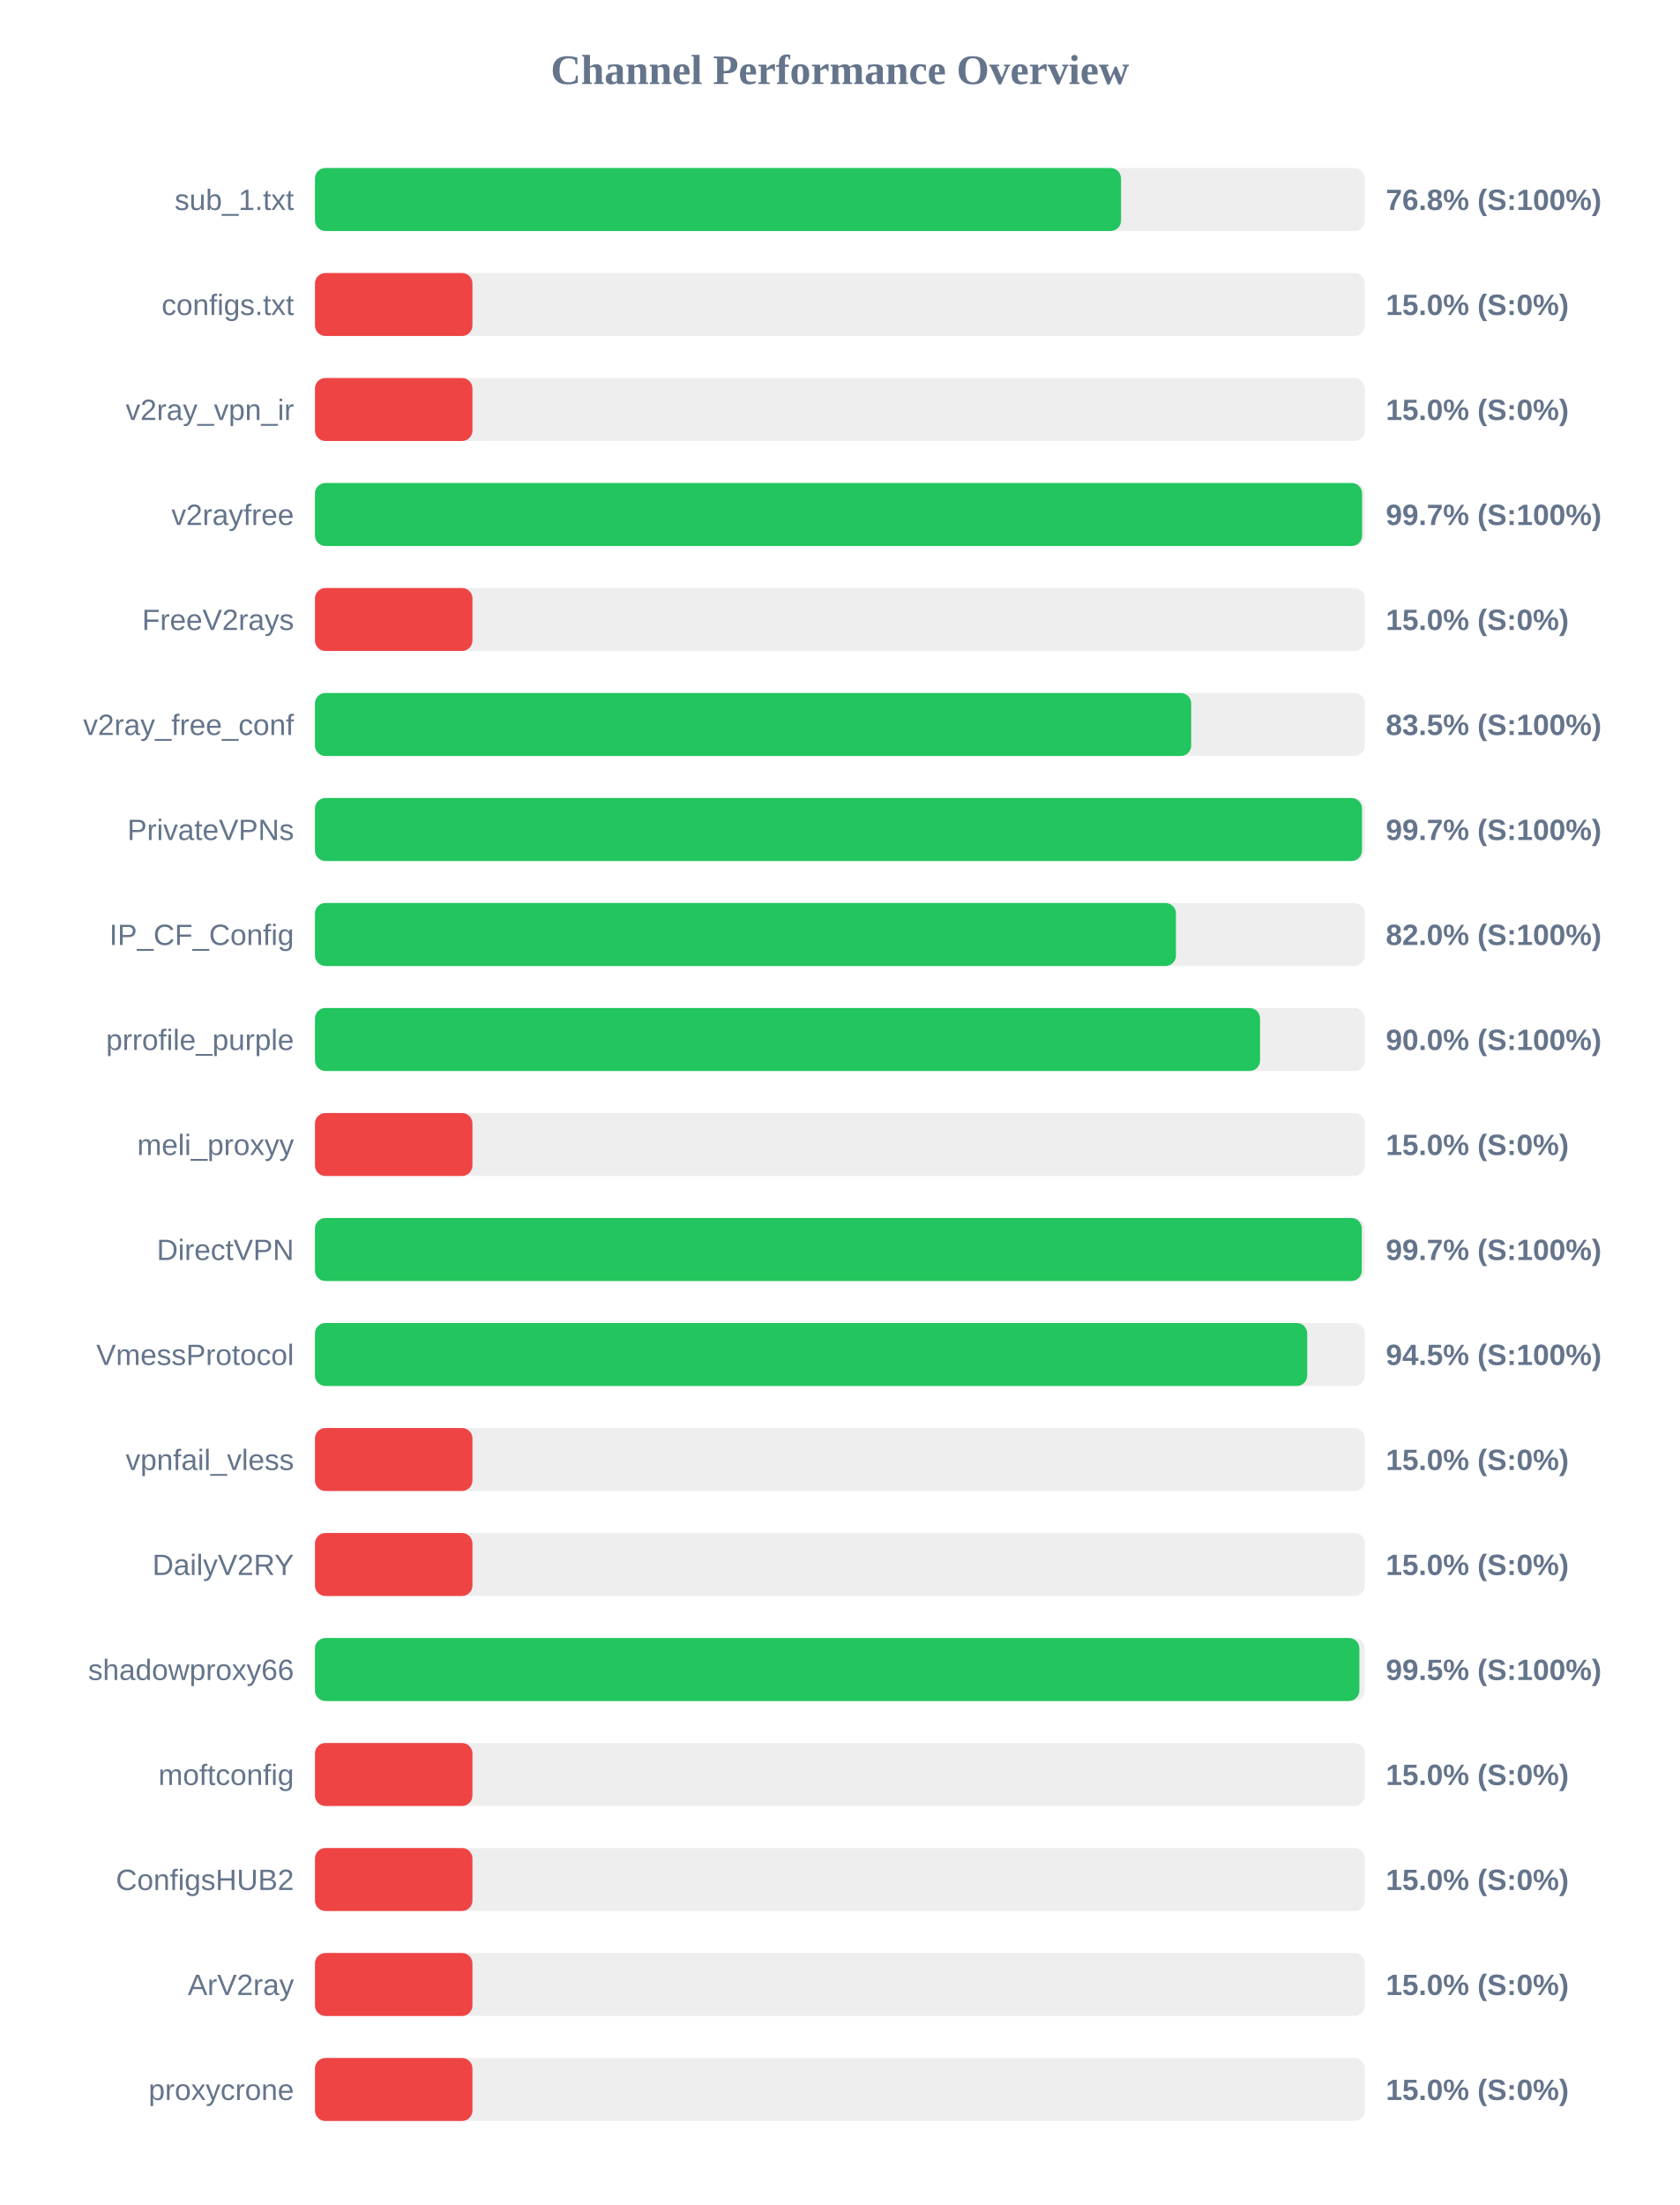
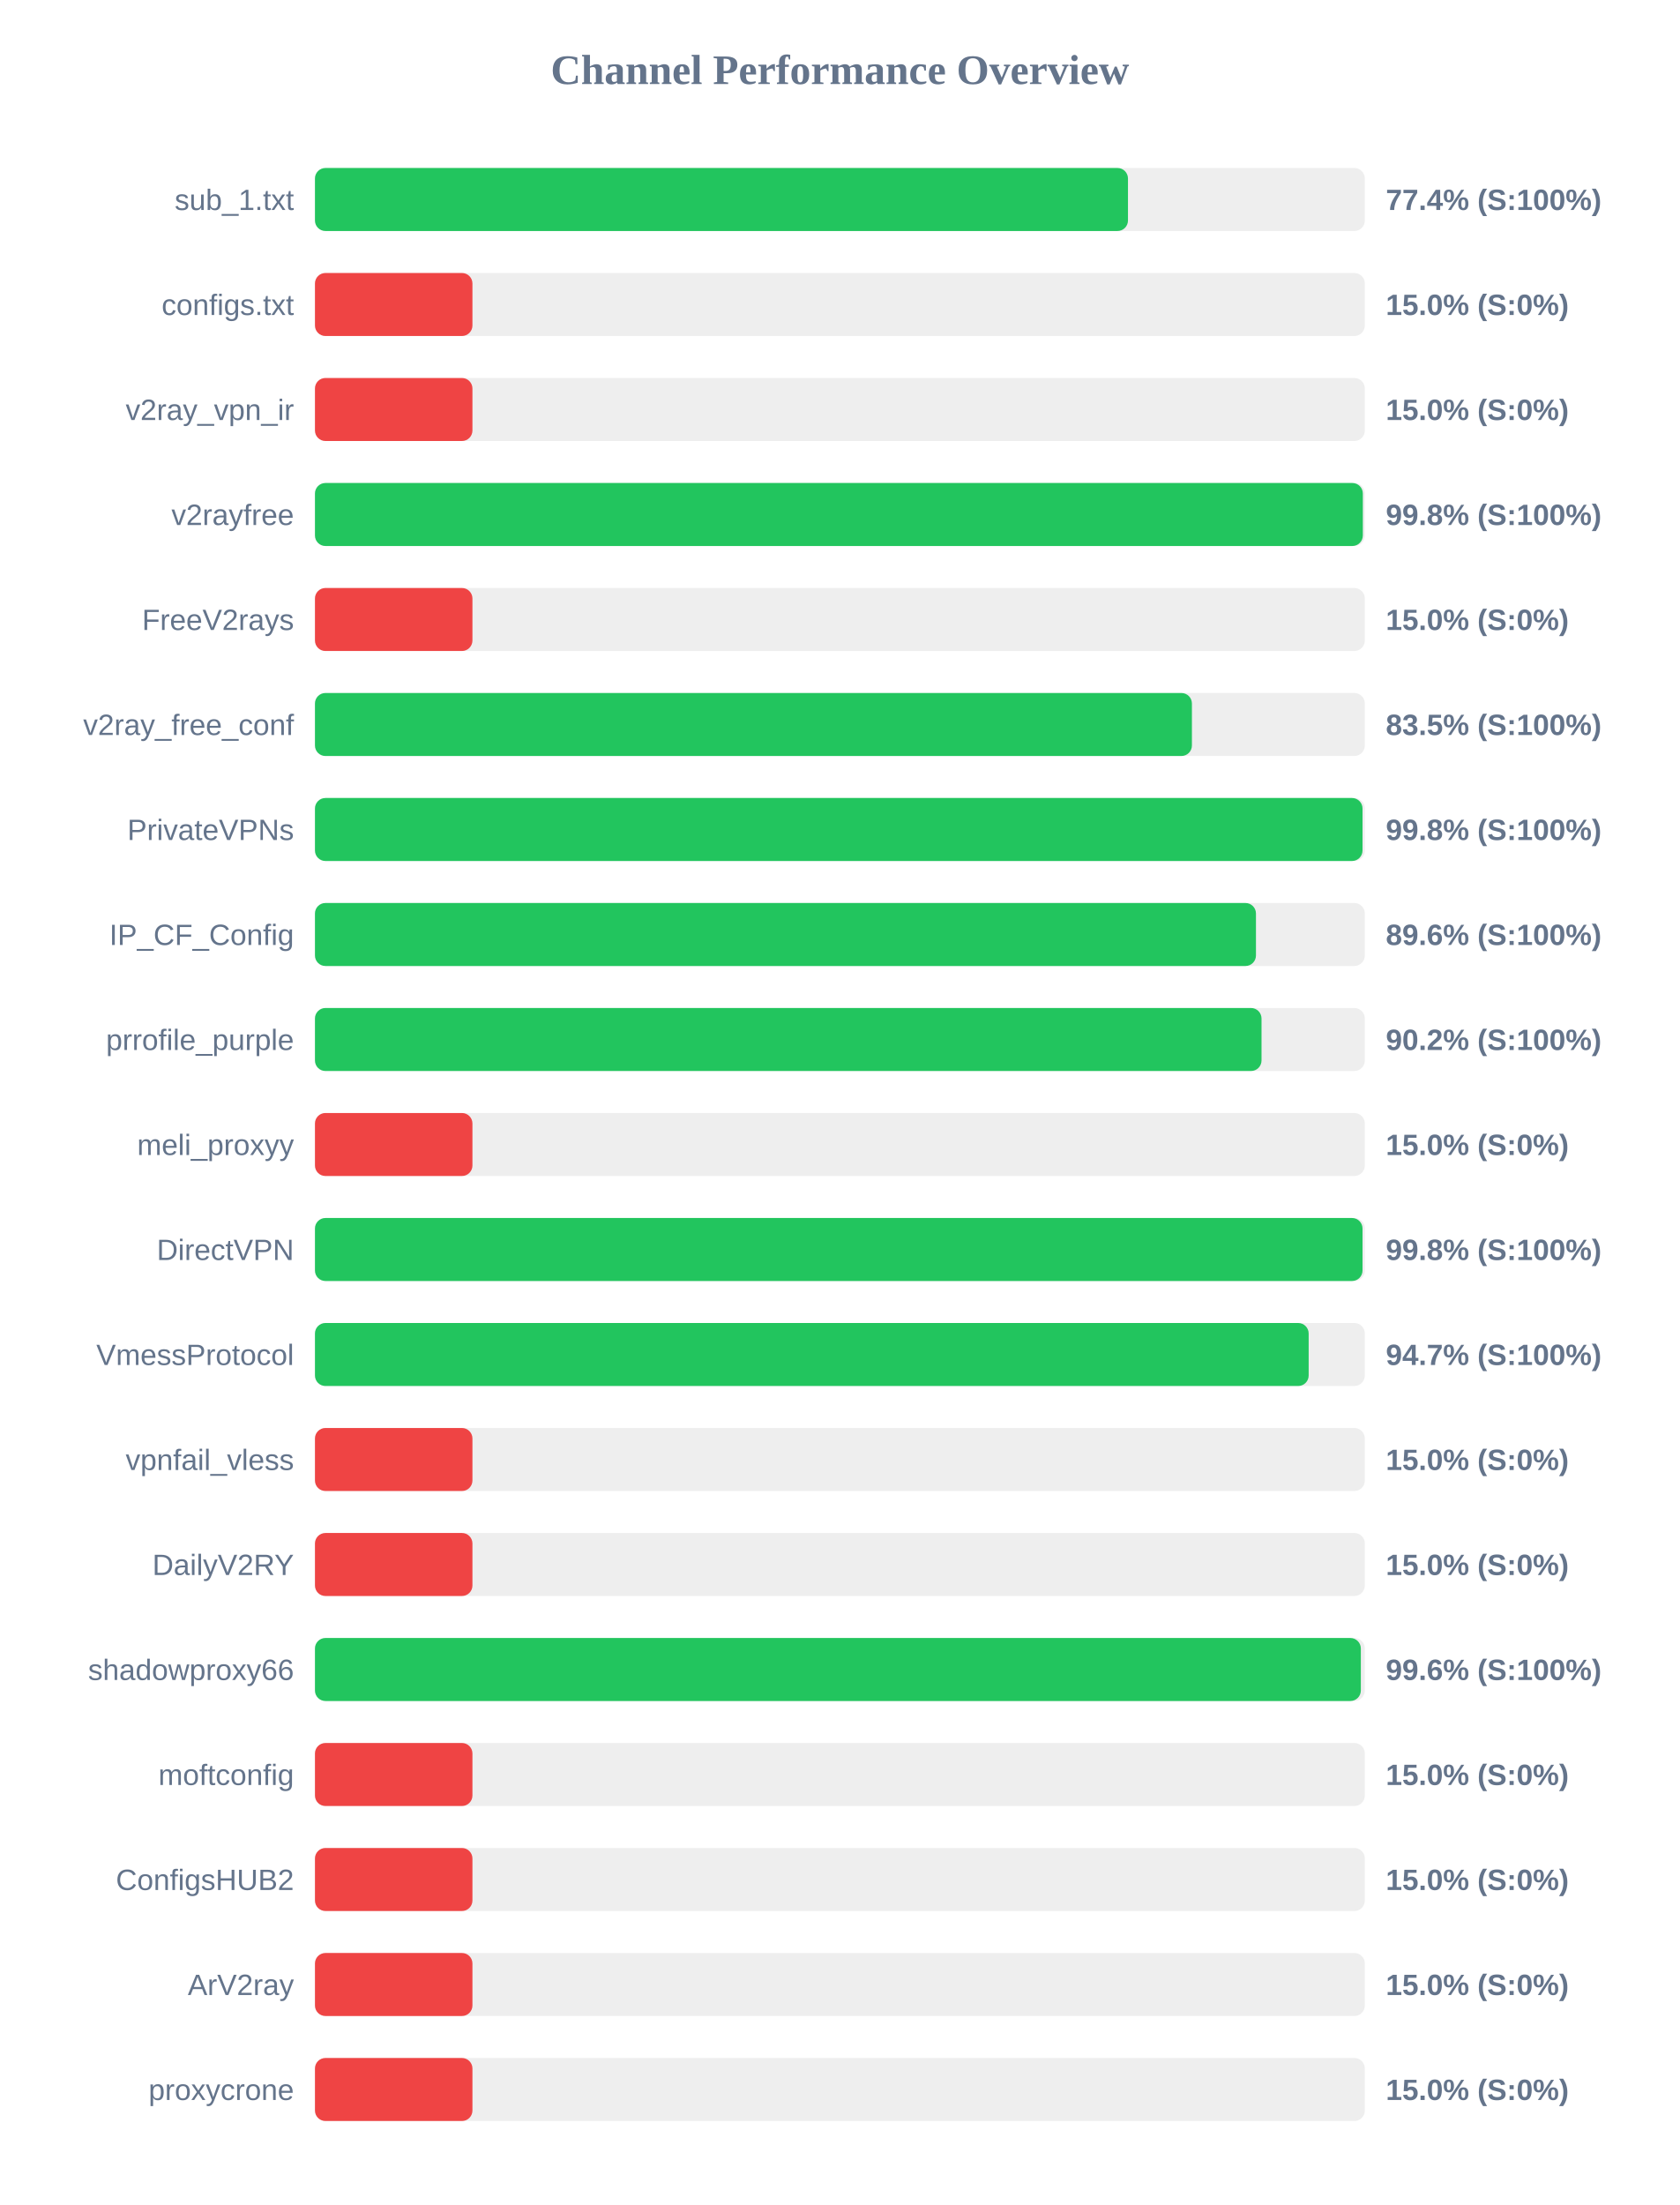
<svg xmlns="http://www.w3.org/2000/svg" width="800" height="1050" version="1.1">
  <style>
        .row { font: 14px Arial; fill: #64748b; }
        .score { font: bold 14px Arial; fill: #64748b; }
    </style>
  <text x="400" y="40" text-anchor="middle" font-size="20px" font-weight="bold" fill="#64748b">Channel Performance Overview</text>
  <rect x="150" y="80" width="500" height="30" fill="#eee" rx="5" />
-   <rect x="150" y="80" width="383.9" height="30" fill="#22c55e" rx="5" />
+   <rect x="150" y="80" width="387.2" height="30" fill="#22c55e" rx="5" />
  <text x="140" y="100" text-anchor="end" class="row">sub_1.txt</text>
-   <text x="660" y="100" text-anchor="start" class="score">76.8% (S:100%)</text>
+   <text x="660" y="100" text-anchor="start" class="score">77.4% (S:100%)</text>
  <rect x="150" y="130" width="500" height="30" fill="#eee" rx="5" />
  <rect x="150" y="130" width="75.0" height="30" fill="#ef4444" rx="5" />
  <text x="140" y="150" text-anchor="end" class="row">configs.txt</text>
  <text x="660" y="150" text-anchor="start" class="score">15.0% (S:0%)</text>
  <rect x="150" y="180" width="500" height="30" fill="#eee" rx="5" />
  <rect x="150" y="180" width="75.0" height="30" fill="#ef4444" rx="5" />
  <text x="140" y="200" text-anchor="end" class="row">v2ray_vpn_ir</text>
  <text x="660" y="200" text-anchor="start" class="score">15.0% (S:0%)</text>
  <rect x="150" y="230" width="500" height="30" fill="#eee" rx="5" />
-   <rect x="150" y="230" width="498.7" height="30" fill="#22c55e" rx="5" />
+   <rect x="150" y="230" width="499.05" height="30" fill="#22c55e" rx="5" />
  <text x="140" y="250" text-anchor="end" class="row">v2rayfree</text>
-   <text x="660" y="250" text-anchor="start" class="score">99.7% (S:100%)</text>
+   <text x="660" y="250" text-anchor="start" class="score">99.8% (S:100%)</text>
  <rect x="150" y="280" width="500" height="30" fill="#eee" rx="5" />
  <rect x="150" y="280" width="75.0" height="30" fill="#ef4444" rx="5" />
  <text x="140" y="300" text-anchor="end" class="row">FreeV2rays</text>
  <text x="660" y="300" text-anchor="start" class="score">15.0% (S:0%)</text>
  <rect x="150" y="330" width="500" height="30" fill="#eee" rx="5" />
-   <rect x="150" y="330" width="417.3" height="30" fill="#22c55e" rx="5" />
+   <rect x="150" y="330" width="417.65" height="30" fill="#22c55e" rx="5" />
  <text x="140" y="350" text-anchor="end" class="row">v2ray_free_conf</text>
  <text x="660" y="350" text-anchor="start" class="score">83.5% (S:100%)</text>
  <rect x="150" y="380" width="500" height="30" fill="#eee" rx="5" />
-   <rect x="150" y="380" width="498.65" height="30" fill="#22c55e" rx="5" />
+   <rect x="150" y="380" width="498.9" height="30" fill="#22c55e" rx="5" />
  <text x="140" y="400" text-anchor="end" class="row">PrivateVPNs</text>
-   <text x="660" y="400" text-anchor="start" class="score">99.7% (S:100%)</text>
+   <text x="660" y="400" text-anchor="start" class="score">99.8% (S:100%)</text>
  <rect x="150" y="430" width="500" height="30" fill="#eee" rx="5" />
-   <rect x="150" y="430" width="410.05" height="30" fill="#22c55e" rx="5" />
+   <rect x="150" y="430" width="448.15" height="30" fill="#22c55e" rx="5" />
  <text x="140" y="450" text-anchor="end" class="row">IP_CF_Config</text>
-   <text x="660" y="450" text-anchor="start" class="score">82.0% (S:100%)</text>
+   <text x="660" y="450" text-anchor="start" class="score">89.6% (S:100%)</text>
  <rect x="150" y="480" width="500" height="30" fill="#eee" rx="5" />
-   <rect x="150" y="480" width="450.1" height="30" fill="#22c55e" rx="5" />
+   <rect x="150" y="480" width="450.8" height="30" fill="#22c55e" rx="5" />
  <text x="140" y="500" text-anchor="end" class="row">prrofile_purple</text>
-   <text x="660" y="500" text-anchor="start" class="score">90.0% (S:100%)</text>
+   <text x="660" y="500" text-anchor="start" class="score">90.2% (S:100%)</text>
  <rect x="150" y="530" width="500" height="30" fill="#eee" rx="5" />
  <rect x="150" y="530" width="75.0" height="30" fill="#ef4444" rx="5" />
  <text x="140" y="550" text-anchor="end" class="row">meli_proxyy</text>
  <text x="660" y="550" text-anchor="start" class="score">15.0% (S:0%)</text>
  <rect x="150" y="580" width="500" height="30" fill="#eee" rx="5" />
-   <rect x="150" y="580" width="498.55" height="30" fill="#22c55e" rx="5" />
+   <rect x="150" y="580" width="498.9" height="30" fill="#22c55e" rx="5" />
  <text x="140" y="600" text-anchor="end" class="row">DirectVPN</text>
-   <text x="660" y="600" text-anchor="start" class="score">99.7% (S:100%)</text>
+   <text x="660" y="600" text-anchor="start" class="score">99.8% (S:100%)</text>
  <rect x="150" y="630" width="500" height="30" fill="#eee" rx="5" />
-   <rect x="150" y="630" width="472.55" height="30" fill="#22c55e" rx="5" />
+   <rect x="150" y="630" width="473.25" height="30" fill="#22c55e" rx="5" />
  <text x="140" y="650" text-anchor="end" class="row">VmessProtocol</text>
-   <text x="660" y="650" text-anchor="start" class="score">94.5% (S:100%)</text>
+   <text x="660" y="650" text-anchor="start" class="score">94.7% (S:100%)</text>
  <rect x="150" y="680" width="500" height="30" fill="#eee" rx="5" />
  <rect x="150" y="680" width="75.0" height="30" fill="#ef4444" rx="5" />
  <text x="140" y="700" text-anchor="end" class="row">vpnfail_vless</text>
  <text x="660" y="700" text-anchor="start" class="score">15.0% (S:0%)</text>
  <rect x="150" y="730" width="500" height="30" fill="#eee" rx="5" />
  <rect x="150" y="730" width="75.0" height="30" fill="#ef4444" rx="5" />
  <text x="140" y="750" text-anchor="end" class="row">DailyV2RY</text>
  <text x="660" y="750" text-anchor="start" class="score">15.0% (S:0%)</text>
  <rect x="150" y="780" width="500" height="30" fill="#eee" rx="5" />
-   <rect x="150" y="780" width="497.4" height="30" fill="#22c55e" rx="5" />
+   <rect x="150" y="780" width="498.1" height="30" fill="#22c55e" rx="5" />
  <text x="140" y="800" text-anchor="end" class="row">shadowproxy66</text>
-   <text x="660" y="800" text-anchor="start" class="score">99.5% (S:100%)</text>
+   <text x="660" y="800" text-anchor="start" class="score">99.6% (S:100%)</text>
  <rect x="150" y="830" width="500" height="30" fill="#eee" rx="5" />
  <rect x="150" y="830" width="75.0" height="30" fill="#ef4444" rx="5" />
  <text x="140" y="850" text-anchor="end" class="row">moftconfig</text>
  <text x="660" y="850" text-anchor="start" class="score">15.0% (S:0%)</text>
  <rect x="150" y="880" width="500" height="30" fill="#eee" rx="5" />
  <rect x="150" y="880" width="75.0" height="30" fill="#ef4444" rx="5" />
  <text x="140" y="900" text-anchor="end" class="row">ConfigsHUB2</text>
  <text x="660" y="900" text-anchor="start" class="score">15.0% (S:0%)</text>
  <rect x="150" y="930" width="500" height="30" fill="#eee" rx="5" />
  <rect x="150" y="930" width="75.0" height="30" fill="#ef4444" rx="5" />
  <text x="140" y="950" text-anchor="end" class="row">ArV2ray</text>
  <text x="660" y="950" text-anchor="start" class="score">15.0% (S:0%)</text>
  <rect x="150" y="980" width="500" height="30" fill="#eee" rx="5" />
  <rect x="150" y="980" width="75.0" height="30" fill="#ef4444" rx="5" />
  <text x="140" y="1000" text-anchor="end" class="row">proxycrone</text>
  <text x="660" y="1000" text-anchor="start" class="score">15.0% (S:0%)</text>
</svg>
